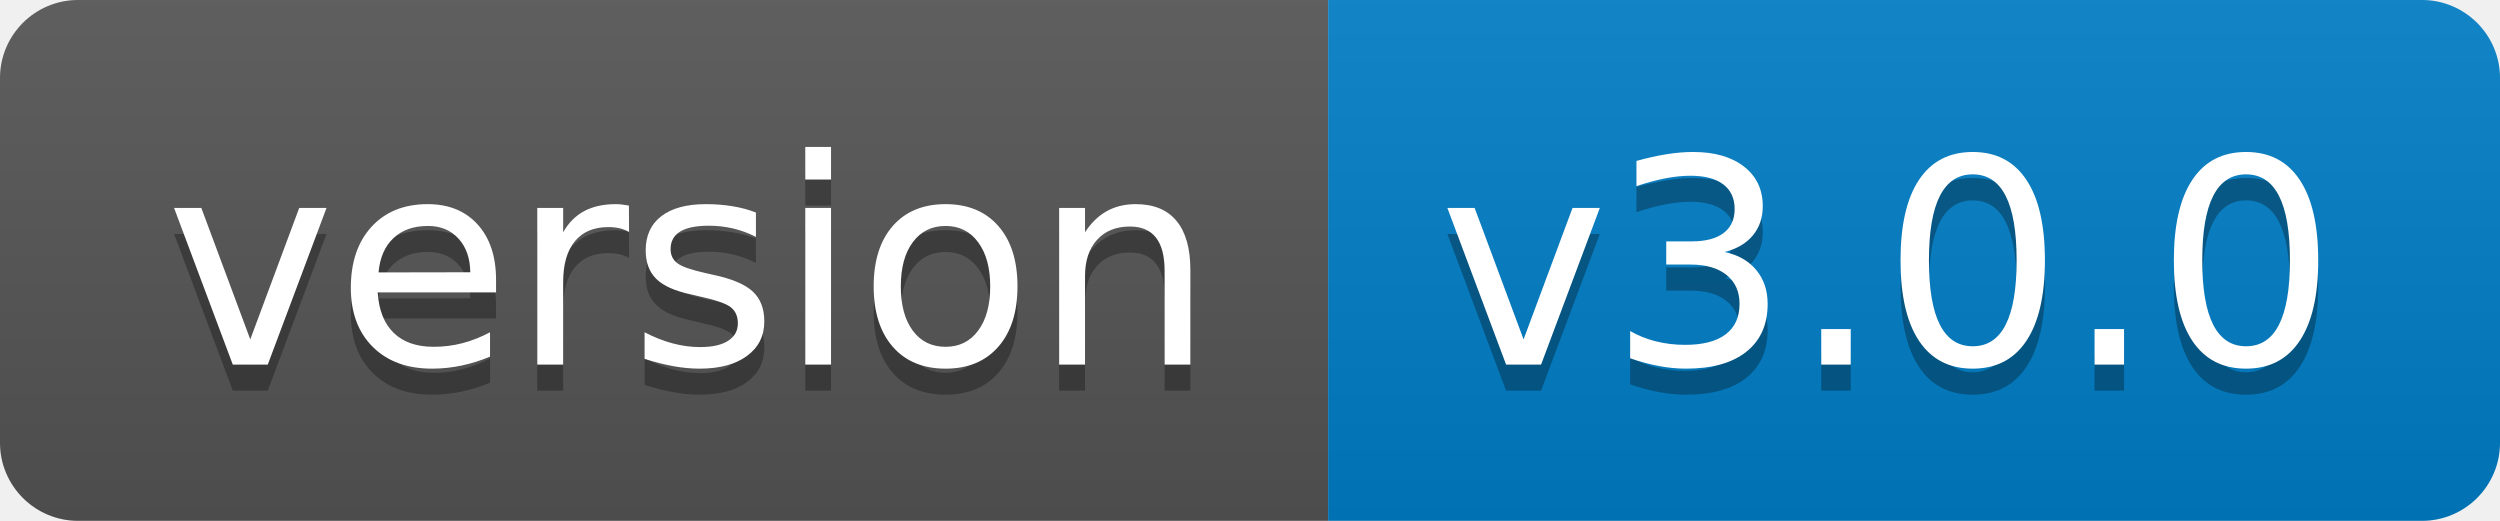
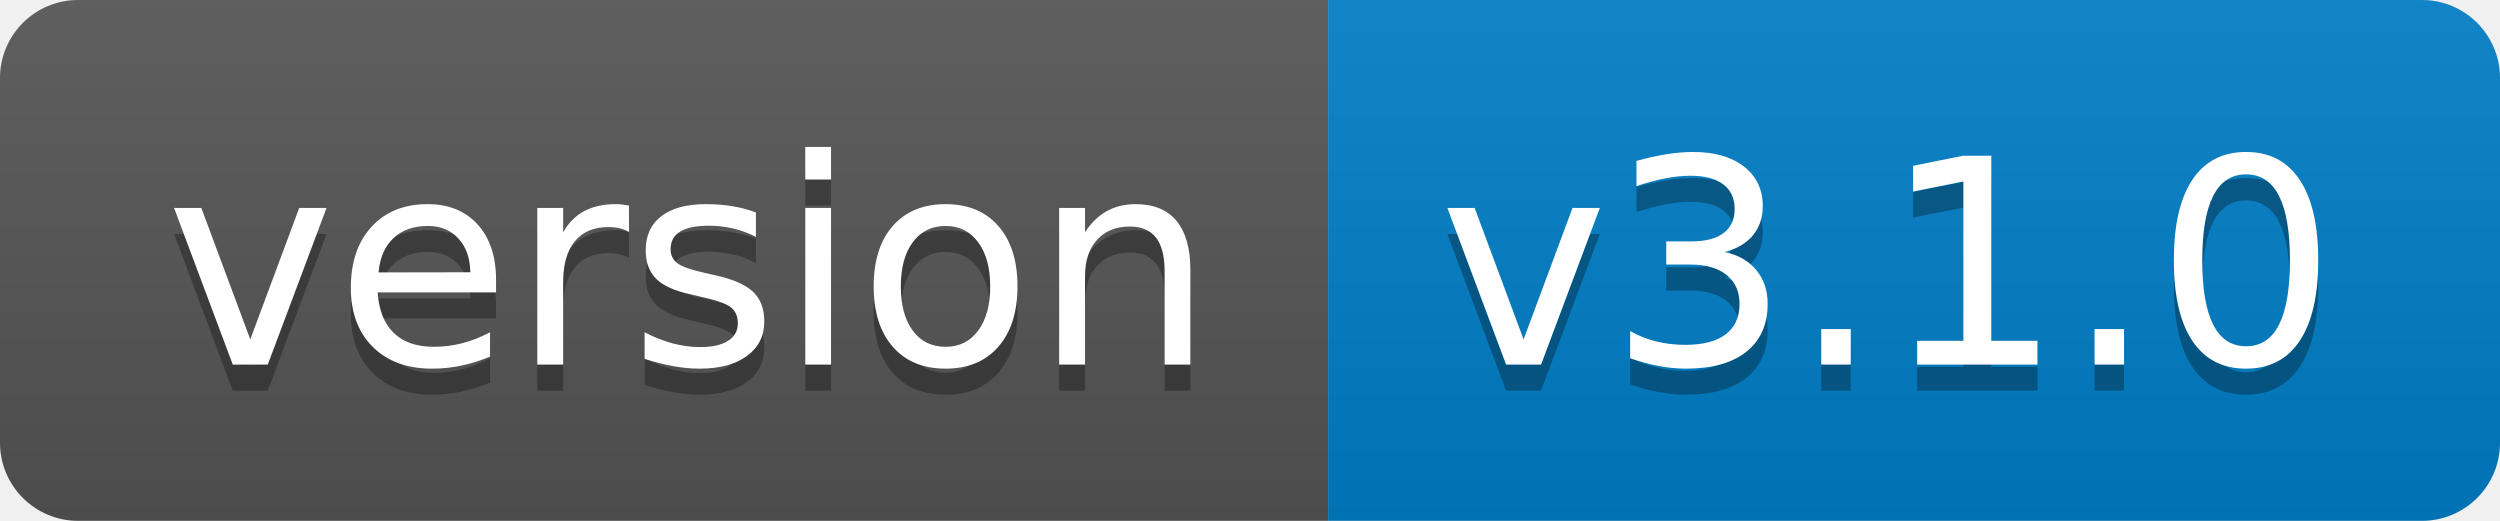
- <svg xmlns="http://www.w3.org/2000/svg" width="96" height="20" role="img" aria-label="version: v3.0.0">
+ <svg xmlns="http://www.w3.org/2000/svg" width="96" height="20" role="img" aria-label="version: v3.1.0">
  <linearGradient id="s" x2="0" y2="100%">
    <stop offset="0" stop-color="#bbb" stop-opacity=".1" />
    <stop offset="1" stop-opacity=".1" />
  </linearGradient>
  <clipPath id="r">
    <rect width="96" height="20" rx="3" fill="#fff" />
  </clipPath>
  <g clip-path="url(#r)">
    <rect width="51" height="20" fill="#555" />
    <rect x="51" width="45" height="20" fill="#007ec6" />
    <rect width="96" height="20" fill="url(#s)" />
  </g>
  <g fill="#fff" text-anchor="middle" font-family="Verdana,Geneva,DejaVu Sans,sans-serif" text-rendering="geometricPrecision" font-size="110">
    <text aria-hidden="true" x="265" y="150" fill="#010101" fill-opacity=".3" transform="scale(.1)" textLength="410">version</text>
    <text x="265" y="140" transform="scale(.1)" fill="#fff" textLength="410">version</text>
-     <text aria-hidden="true" x="725" y="150" fill="#010101" fill-opacity=".3" transform="scale(.1)" textLength="350">v3.0.0</text>
-     <text x="725" y="140" transform="scale(.1)" fill="#fff" textLength="350">v3.0.0</text>
+     <text aria-hidden="true" x="725" y="150" fill="#010101" fill-opacity=".3" transform="scale(.1)" textLength="350">v3.1.0</text>
+     <text x="725" y="140" transform="scale(.1)" fill="#fff" textLength="350">v3.1.0</text>
  </g>
</svg>
